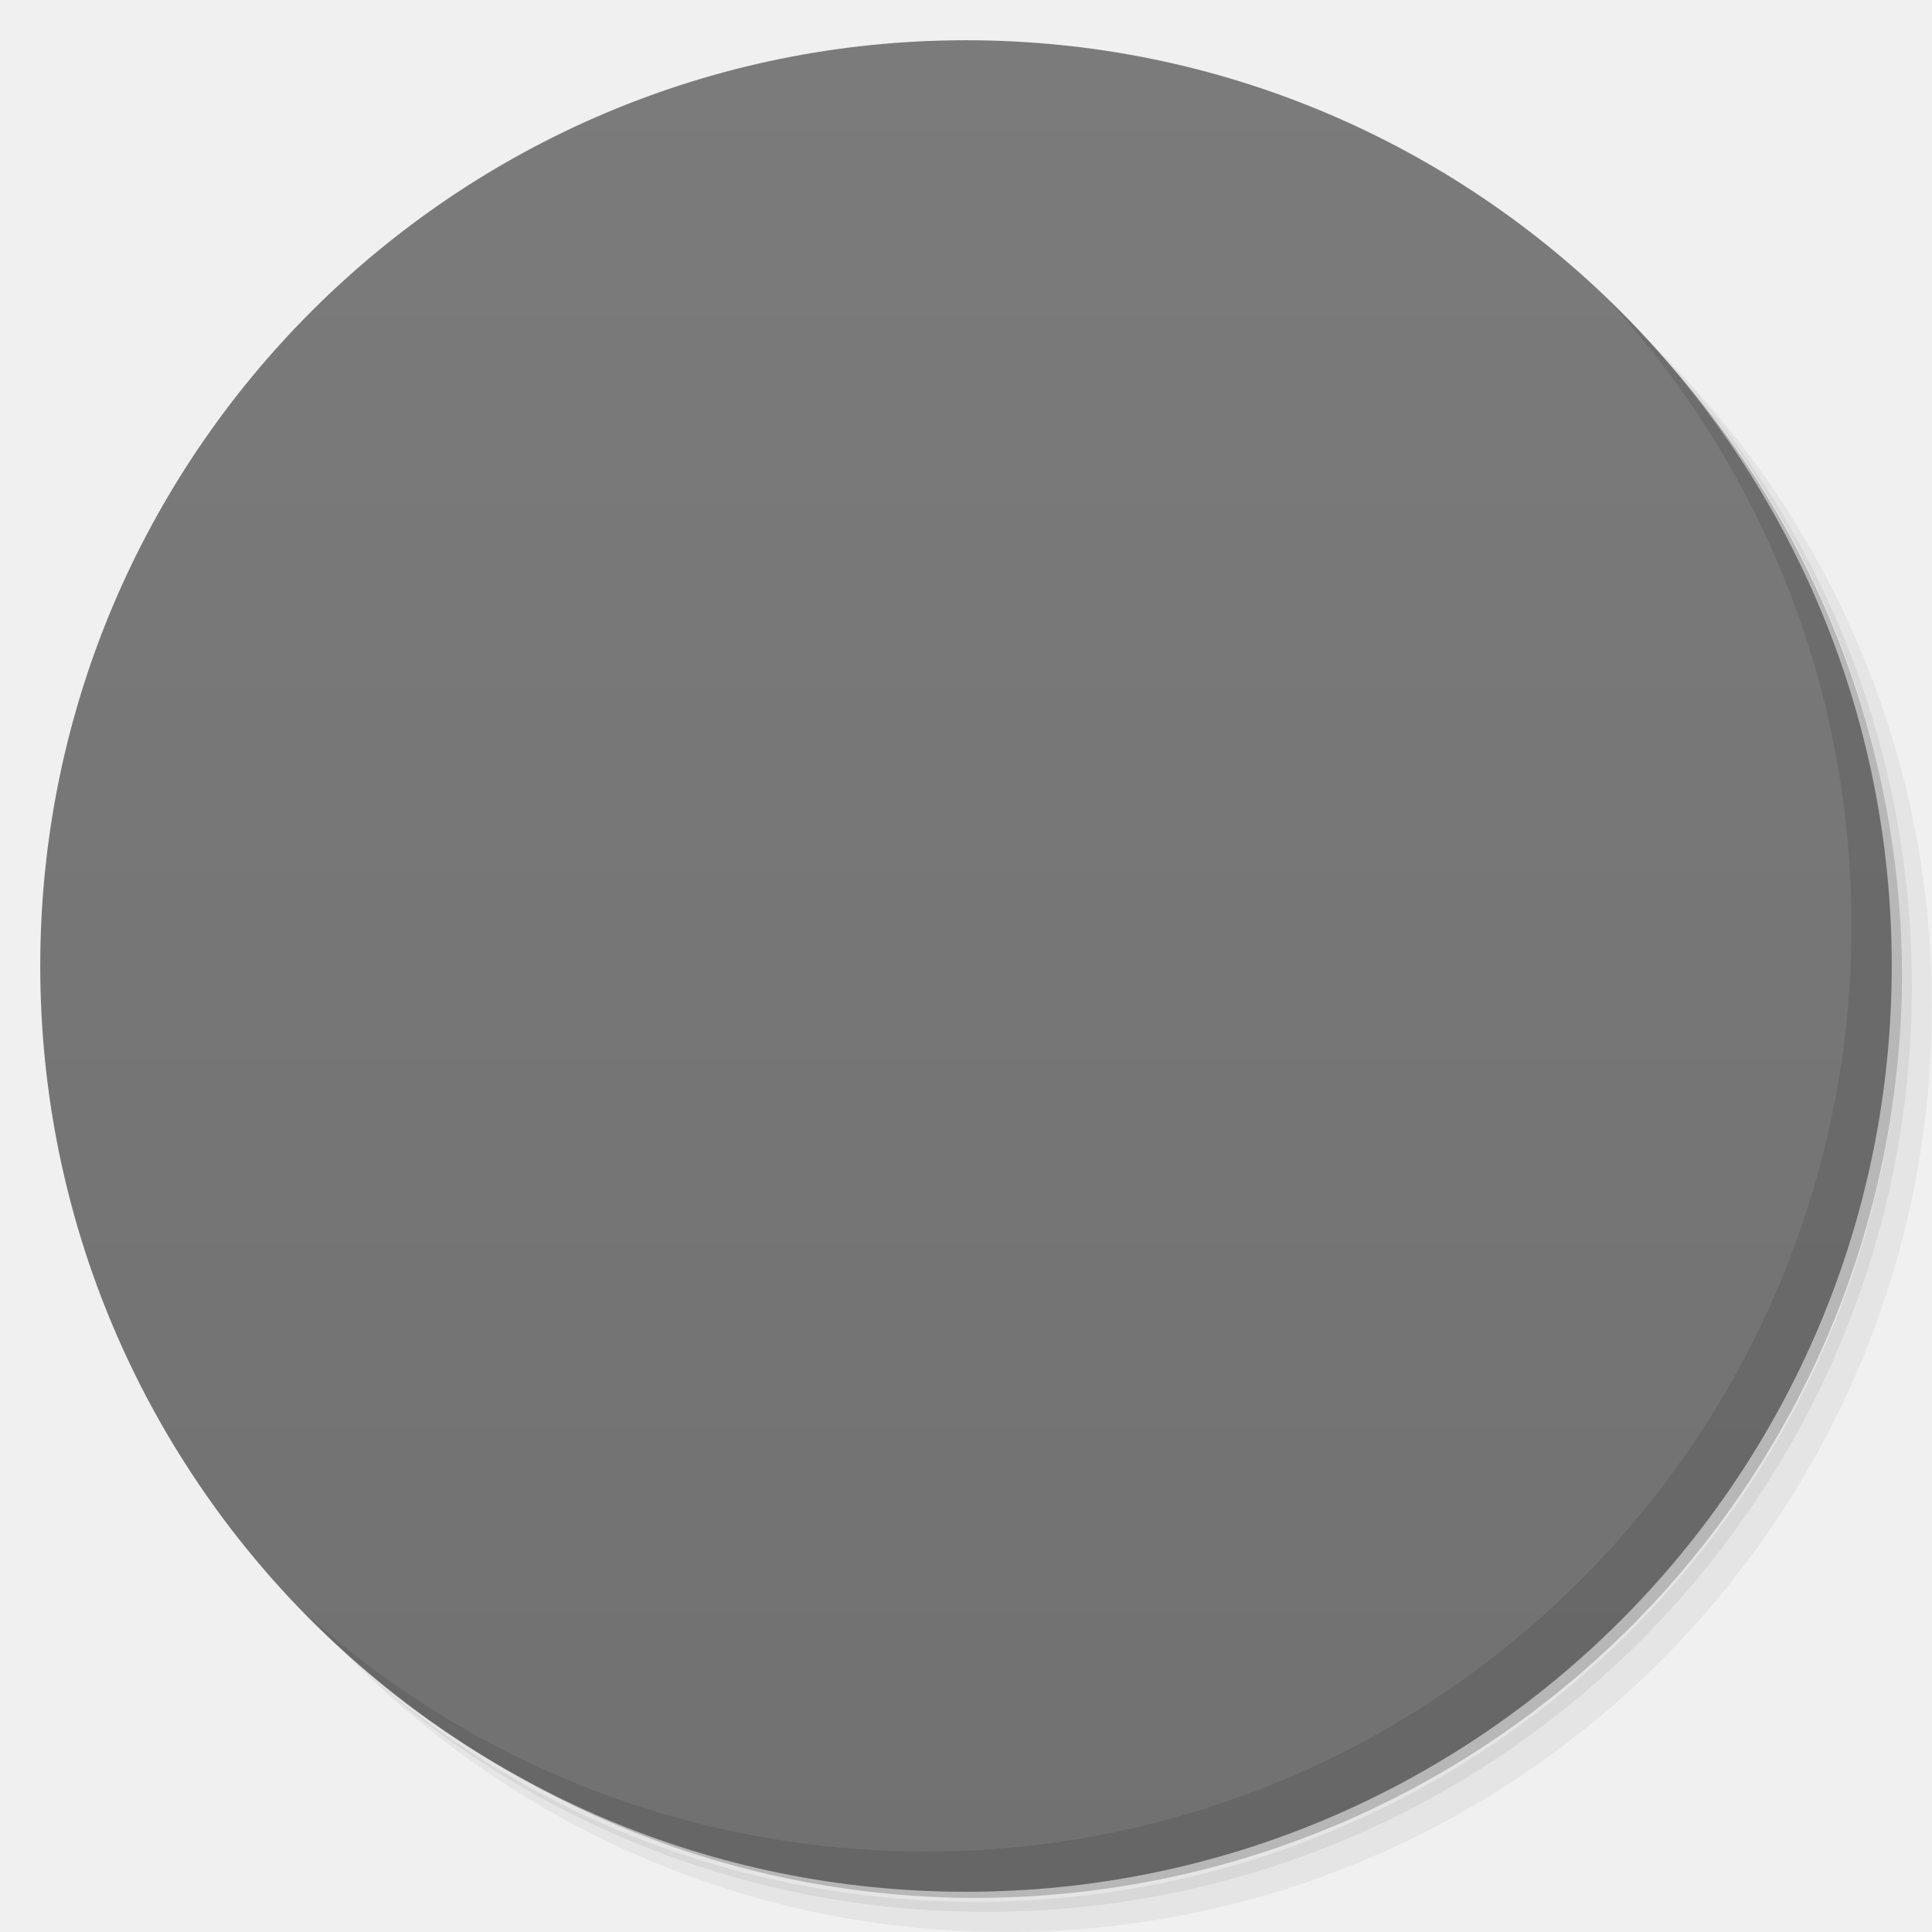
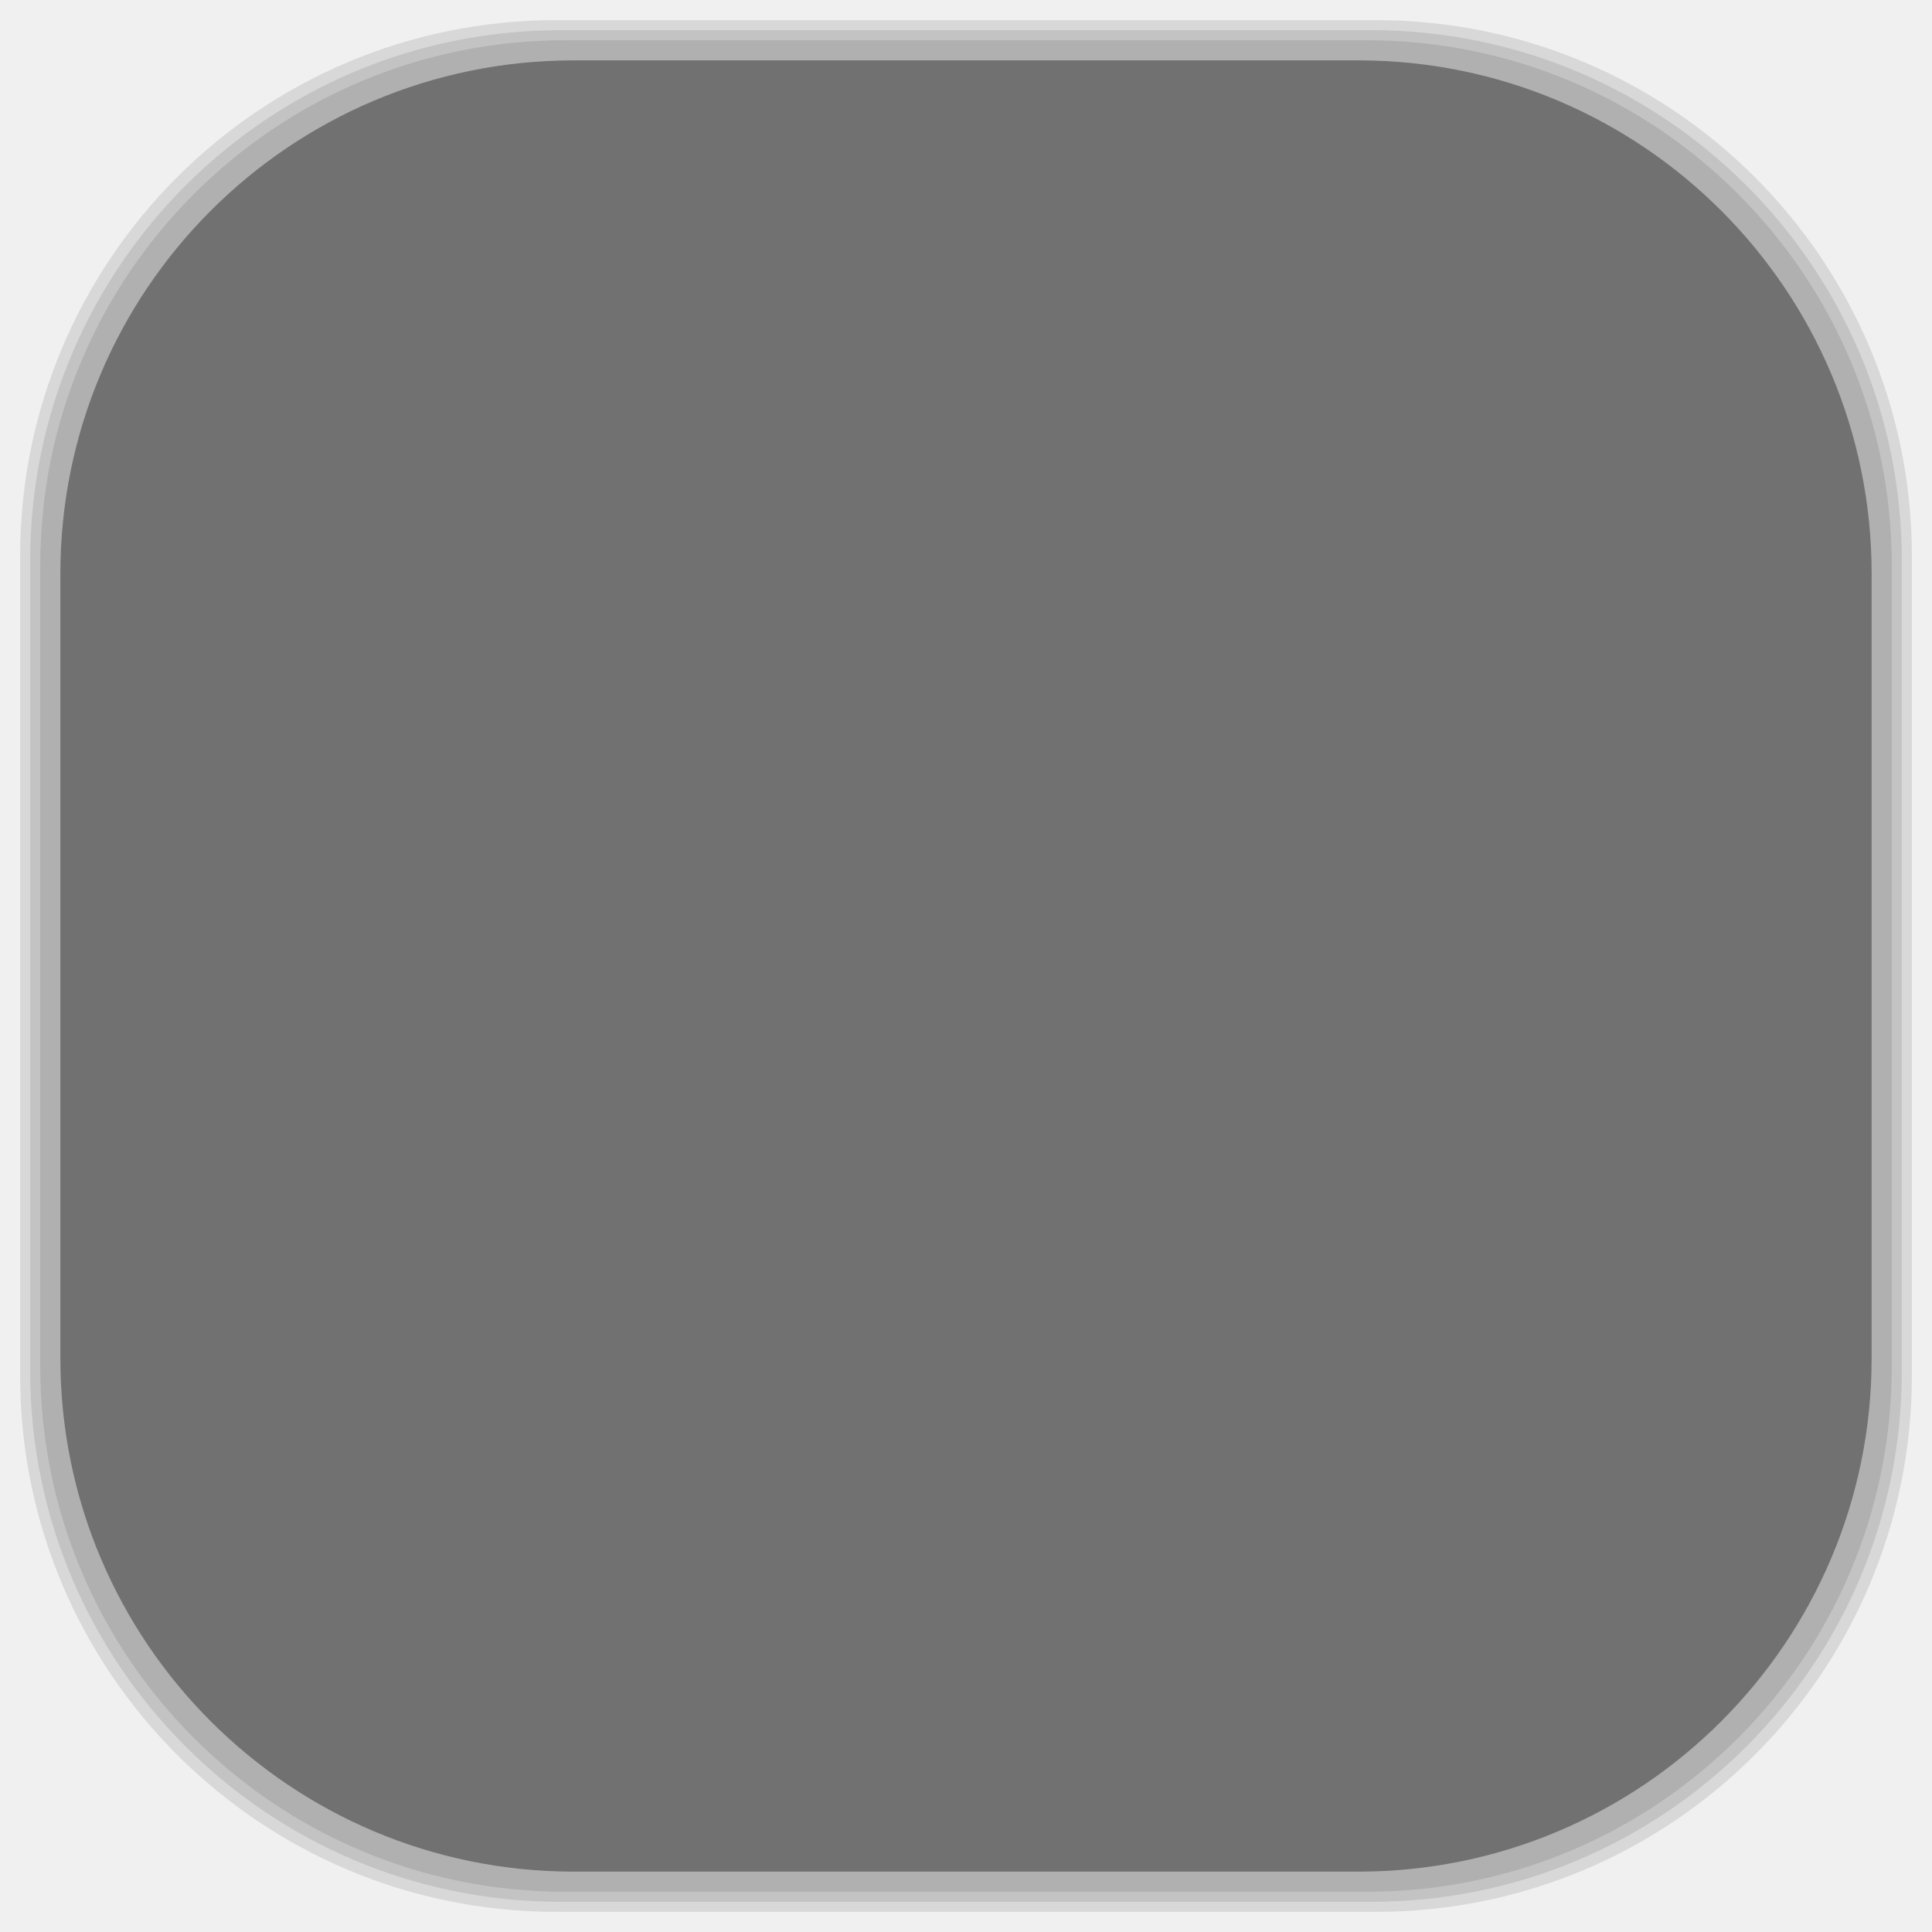
- <svg viewBox="0 0 48 48">
-   <defs>
+ <svg xmlns="http://www.w3.org/2000/svg" viewBox="0 0 48 48" id="svg2" version="1.1" width="100%" height="100%">
+   <defs id="defs4">
    <linearGradient id="linearGradient3764" x1="1" x2="47" gradientUnits="userSpaceOnUse" gradientTransform="matrix(0,-1,1,0,-1.5e-6,48)">
-       <stop stop-color="#717171" stop-opacity="1" />
-       <stop offset="1" stop-color="#7b7b7b" stop-opacity="1" />
+       <stop stop-color="#717171" stop-opacity="1" id="stop7" />
+       <stop offset="1" stop-color="#7b7b7b" stop-opacity="1" id="stop9" />
    </linearGradient>
    <clipPath id="clipPath-380864110">
-       <g transform="translate(0,-1004.362)">
-         <path d="m -24 13 c 0 1.105 -0.672 2 -1.5 2 -0.828 0 -1.5 -0.895 -1.5 -2 0 -1.105 0.672 -2 1.5 -2 0.828 0 1.5 0.895 1.5 2 z" transform="matrix(15.33333,0,0,11.5,415,878.8622)" fill="#1890d0" />
+       <g transform="translate(0,-1004.362)" id="g12">
+         <path d="m -24 13 c 0 1.105 -0.672 2 -1.5 2 -0.828 0 -1.5 -0.895 -1.5 -2 0 -1.105 0.672 -2 1.5 -2 0.828 0 1.5 0.895 1.5 2 z" transform="matrix(15.33333,0,0,11.5,415,878.8622)" fill="#1890d0" id="path14" />
      </g>
    </clipPath>
    <clipPath id="clipPath-386210665">
-       <g transform="translate(0,-1004.362)">
-         <path d="m -24 13 c 0 1.105 -0.672 2 -1.5 2 -0.828 0 -1.5 -0.895 -1.5 -2 0 -1.105 0.672 -2 1.5 -2 0.828 0 1.5 0.895 1.5 2 z" transform="matrix(15.33333,0,0,11.5,415,878.8622)" fill="#1890d0" />
+       <g transform="translate(0,-1004.362)" id="g17">
+         <path d="m -24 13 c 0 1.105 -0.672 2 -1.5 2 -0.828 0 -1.5 -0.895 -1.5 -2 0 -1.105 0.672 -2 1.5 -2 0.828 0 1.5 0.895 1.5 2 z" transform="matrix(15.33333,0,0,11.5,415,878.8622)" fill="#1890d0" id="path19" />
+       </g>
+     </clipPath>
+     <linearGradient id="linearGradient3764-6" x1="1" x2="47" gradientUnits="userSpaceOnUse" gradientTransform="matrix(0,-1,1,0,-1.5e-6,48)">
+       <stop stop-color="#b5945b" stop-opacity="1" id="stop7-6" />
+       <stop offset="1" stop-color="#bb9e69" stop-opacity="1" id="stop9-3" />
+     </linearGradient>
+     <clipPath id="clipPath-899834956">
+       <g transform="translate(0,-1004.362)" id="g12-4">
+         <path d="m -24 13 c 0 1.105 -0.672 2 -1.5 2 -0.828 0 -1.5 -0.895 -1.5 -2 0 -1.105 0.672 -2 1.5 -2 0.828 0 1.5 0.895 1.5 2 z" transform="matrix(15.33333,0,0,11.5,415,878.8622)" fill="#1890d0" id="path14-0" />
+       </g>
+     </clipPath>
+     <clipPath id="clipPath-909443126">
+       <g transform="translate(0,-1004.362)" id="g17-1">
+         <path d="m -24 13 c 0 1.105 -0.672 2 -1.5 2 -0.828 0 -1.5 -0.895 -1.5 -2 0 -1.105 0.672 -2 1.5 -2 0.828 0 1.5 0.895 1.5 2 z" transform="matrix(15.33333,0,0,11.5,415,878.8622)" fill="#1890d0" id="path19-4" />
+       </g>
+     </clipPath>
+     <clipPath id="clipPath-909443126-7">
+       <g transform="translate(0,-1004.362)" id="g17-2">
+         <path style="fill:#1890d0" d="m -24,13 c 0,1.105 -0.672,2 -1.5,2 -0.828,0 -1.5,-0.895 -1.5,-2 0,-1.105 0.672,-2 1.5,-2 0.828,0 1.5,0.895 1.5,2 z" transform="matrix(15.33333,0,0,11.5,415,878.8622)" id="path19-3" />
+       </g>
+     </clipPath>
+     <linearGradient id="linearGradient3759">
+       <stop id="stop3761" offset="0" style="stop-color:#a75e15;stop-opacity:1;" />
+       <stop id="stop3763" offset="1" style="stop-color:#ffffff;stop-opacity:0;" />
+     </linearGradient>
+     <linearGradient id="linearGradient3777">
+       <stop id="stop3779" offset="0" style="stop-color:#e0dd00;stop-opacity:1;" />
+       <stop id="stop3781" offset="1" style="stop-color:#000000;stop-opacity:0;" />
+     </linearGradient>
+     <clipPath id="clipPath-386210665-8">
+       <g transform="translate(0,-1004.362)" id="g17-9">
+         <path style="fill:#1890d0" d="m -24,13 c 0,1.105 -0.672,2 -1.5,2 -0.828,0 -1.5,-0.895 -1.5,-2 0,-1.105 0.672,-2 1.5,-2 0.828,0 1.5,0.895 1.5,2 z" transform="matrix(15.33333,0,0,11.5,415,878.8622)" id="path19-6" />
      </g>
    </clipPath>
  </defs>
-   <g>
-     <path d="m 36.31 5 c 5.859 4.062 9.688 10.831 9.688 18.5 c 0 12.426 -10.07 22.5 -22.5 22.5 c -7.669 0 -14.438 -3.828 -18.5 -9.688 c 1.037 1.822 2.306 3.499 3.781 4.969 c 4.085 3.712 9.514 5.969 15.469 5.969 c 12.703 0 23 -10.298 23 -23 c 0 -5.954 -2.256 -11.384 -5.969 -15.469 c -1.469 -1.475 -3.147 -2.744 -4.969 -3.781 z m 4.969 3.781 c 3.854 4.113 6.219 9.637 6.219 15.719 c 0 12.703 -10.297 23 -23 23 c -6.081 0 -11.606 -2.364 -15.719 -6.219 c 4.16 4.144 9.883 6.719 16.219 6.719 c 12.703 0 23 -10.298 23 -23 c 0 -6.335 -2.575 -12.06 -6.719 -16.219 z" opacity="0.05" />
-     <path d="m 41.28 8.781 c 3.712 4.085 5.969 9.514 5.969 15.469 c 0 12.703 -10.297 23 -23 23 c -5.954 0 -11.384 -2.256 -15.469 -5.969 c 4.113 3.854 9.637 6.219 15.719 6.219 c 12.703 0 23 -10.298 23 -23 c 0 -6.081 -2.364 -11.606 -6.219 -15.719 z" opacity="0.1" />
-     <path d="m 31.25 2.375 c 8.615 3.154 14.75 11.417 14.75 21.13 c 0 12.426 -10.07 22.5 -22.5 22.5 c -9.708 0 -17.971 -6.135 -21.12 -14.75 a 23 23 0 0 0 44.875 -7 a 23 23 0 0 0 -16 -21.875 z" opacity="0.2" />
+   <g id="g33" />
+   <g id="g3121">
+     <g id="layer2">
+       <rect ry="13.037" rx="13.037" y="1" x="1" height="46" width="46" id="rect3007" style="opacity:0.1;fill:#000000;fill-opacity:1;fill-rule:nonzero;stroke:none" />
+       <rect style="opacity:0.1;fill:#000000;fill-opacity:1;fill-rule:nonzero;stroke:none" id="rect3011" width="47" height="47" x="0.5" y="0.5" rx="13.32" ry="13.32" />
+       <rect style="opacity:0.1;fill:#000000;fill-opacity:1;fill-rule:nonzero;stroke:none" id="rect3013" width="46.5" height="46.5" x="0.75" y="0.75" rx="13.178" ry="13.178" />
+     </g>
+     <g style="display:inline" id="layer1">
+       <rect transform="matrix(0,-1,1,0,0,0)" ry="12.753" rx="12.753" y="1.5" x="-46.5" height="45" width="45" id="rect2988" style="fill:#717171;fill-opacity:1;fill-rule:nonzero;stroke:none" />
+     </g>
  </g>
-   <g>
-     <path d="m 24 1 c 12.703 0 23 10.297 23 23 c 0 12.703 -10.297 23 -23 23 -12.703 0 -23 -10.297 -23 -23 0 -12.703 10.297 -23 23 -23 z" fill="url(#linearGradient3764)" fill-opacity="1" />
-   </g>
-   <g />
-   <g>
-     <g clip-path="url(#clipPath-380864110)">
-       <g transform="translate(1,1)">
-         <g opacity="0.1">
-           <g>
-             <path d="m 24 9 l 0.004 0 c 8.281 0 14.996 6.715 14.996 15 l 0 0.004 c 0 8.281 -6.715 14.996 -14.996 14.996 l -0.004 0 c -8.285 0 -15 -6.715 -15 -14.996 l 0 -0.004 c 0 -8.285 6.715 -15 15 -15 m 0 0" fill="#000" stroke="none" fill-rule="evenodd" fill-opacity="0.247" />
-             <path d="m 14 31.668 l 2.988 0 l 0 2.328 l -2.988 0 m 0 -2.328" fill="#000" stroke="none" fill-rule="nonzero" fill-opacity="1" />
-             <path d="m 16.992 29.352 l 2.988 0 l 0 2.332 l -2.988 0 m 0 -2.332" fill="#000" stroke="none" fill-rule="nonzero" fill-opacity="1" />
-             <path d="m 34 31.664 l -2.984 0 l 0 2.332 l 2.984 0 m 0 -2.332" fill="#000" stroke="none" fill-rule="nonzero" fill-opacity="1" />
-             <path d="m 31.01 29.348 l -2.988 0 l 0 2.332 l 2.988 0 m 0 -2.332" fill="#000" stroke="none" fill-rule="nonzero" fill-opacity="1" />
-             <path d="m 20 27 l 8.04 0 l 0 2.332 l -8.04 0 m 0 -2.332" fill="#000" stroke="none" fill-rule="nonzero" fill-opacity="1" />
-             <path d="m 15 13 l 2 0 l 0 6 l -2 0 m 0 -6" fill="#000" stroke="none" fill-rule="nonzero" fill-opacity="1" />
-             <path d="m 13 15 l 6 0 l 0 2 l -6 0 m 0 -2" fill="#000" stroke="none" fill-rule="nonzero" fill-opacity="1" />
-             <path d="m 31 13 l 2 0 l 0 6 l -2 0 m 0 -6" fill="#000" stroke="none" fill-rule="nonzero" fill-opacity="1" />
-             <path d="m 29 15 l 5.996 0 l 0 1.996 l -5.996 0 m 0 -1.996" fill="#000" stroke="none" fill-rule="nonzero" fill-opacity="1" />
-           </g>
-         </g>
+   <g id="g65-2">
+     <g clip-path="url(#clipPath-386210665-8)" id="g67-9">
+       <g id="g69-7">
+         <path style="fill:#ffffff;fill-opacity:0.247;fill-rule:evenodd;stroke:none" d="m 24,9 0.004,0 C 32.285,9 39,15.715 39,24 l 0,0.004 C 39,32.285 32.285,39 24.004,39 L 24,39 C 15.715,39 9,32.285 9,24.004 L 9,24 C 9,15.715 15.715,9 24,9 m 0,0" id="path71-7" />
+         <path style="fill:#f9f9f9;fill-opacity:1;fill-rule:nonzero;stroke:none" d="m 14,31.668 2.988,0 0,2.328 -2.988,0 m 0,-2.328" id="path73-8" />
+         <path style="fill:#f9f9f9;fill-opacity:1;fill-rule:nonzero;stroke:none" d="m 16.992,29.352 2.988,0 0,2.332 -2.988,0 m 0,-2.332" id="path75-6" />
+         <path style="fill:#f9f9f9;fill-opacity:1;fill-rule:nonzero;stroke:none" d="m 34,31.664 -2.984,0 0,2.332 2.984,0 m 0,-2.332" id="path77-7" />
+         <path style="fill:#f9f9f9;fill-opacity:1;fill-rule:nonzero;stroke:none" d="m 31.01,29.348 -2.988,0 0,2.332 2.988,0 m 0,-2.332" id="path79-3" />
+         <path style="fill:#f9f9f9;fill-opacity:1;fill-rule:nonzero;stroke:none" d="m 20,27 8.04,0 0,2.332 -8.04,0 M 20,27" id="path81-1" />
+         <path style="fill:#f9f9f9;fill-opacity:1;fill-rule:nonzero;stroke:none" d="m 15,13 2,0 0,6 -2,0 m 0,-6" id="path83-7" />
+         <path style="fill:#f9f9f9;fill-opacity:1;fill-rule:nonzero;stroke:none" d="m 13,15 6,0 0,2 -6,0 m 0,-2" id="path85-8" />
+         <path style="fill:#f9f9f9;fill-opacity:1;fill-rule:nonzero;stroke:none" d="m 31,13 2,0 0,6 -2,0 m 0,-6" id="path87-6" />
+         <path style="fill:#f9f9f9;fill-opacity:1;fill-rule:nonzero;stroke:none" d="m 29,15 5.996,0 0,1.996 -5.996,0 M 29,15" id="path89-8" />
      </g>
    </g>
  </g>
-   <g>
-     <g clip-path="url(#clipPath-386210665)">
-       <g>
-         <path d="m 24 9 l 0.004 0 c 8.281 0 14.996 6.715 14.996 15 l 0 0.004 c 0 8.281 -6.715 14.996 -14.996 14.996 l -0.004 0 c -8.285 0 -15 -6.715 -15 -14.996 l 0 -0.004 c 0 -8.285 6.715 -15 15 -15 m 0 0" fill="#fff" stroke="none" fill-rule="evenodd" fill-opacity="0.247" />
-         <path d="m 14 31.668 l 2.988 0 l 0 2.328 l -2.988 0 m 0 -2.328" fill="#f9f9f9" stroke="none" fill-rule="nonzero" fill-opacity="1" />
-         <path d="m 16.992 29.352 l 2.988 0 l 0 2.332 l -2.988 0 m 0 -2.332" fill="#f9f9f9" stroke="none" fill-rule="nonzero" fill-opacity="1" />
-         <path d="m 34 31.664 l -2.984 0 l 0 2.332 l 2.984 0 m 0 -2.332" fill="#f9f9f9" stroke="none" fill-rule="nonzero" fill-opacity="1" />
-         <path d="m 31.01 29.348 l -2.988 0 l 0 2.332 l 2.988 0 m 0 -2.332" fill="#f9f9f9" stroke="none" fill-rule="nonzero" fill-opacity="1" />
-         <path d="m 20 27 l 8.04 0 l 0 2.332 l -8.04 0 m 0 -2.332" fill="#f9f9f9" stroke="none" fill-rule="nonzero" fill-opacity="1" />
-         <path d="m 15 13 l 2 0 l 0 6 l -2 0 m 0 -6" fill="#f9f9f9" stroke="none" fill-rule="nonzero" fill-opacity="1" />
-         <path d="m 13 15 l 6 0 l 0 2 l -6 0 m 0 -2" fill="#f9f9f9" stroke="none" fill-rule="nonzero" fill-opacity="1" />
-         <path d="m 31 13 l 2 0 l 0 6 l -2 0 m 0 -6" fill="#f9f9f9" stroke="none" fill-rule="nonzero" fill-opacity="1" />
-         <path d="m 29 15 l 5.996 0 l 0 1.996 l -5.996 0 m 0 -1.996" fill="#f9f9f9" stroke="none" fill-rule="nonzero" fill-opacity="1" />
-       </g>
-     </g>
-   </g>
-   <g>
-     <path d="m 40.03 7.531 c 3.712 4.084 5.969 9.514 5.969 15.469 0 12.703 -10.297 23 -23 23 c -5.954 0 -11.384 -2.256 -15.469 -5.969 4.178 4.291 10.01 6.969 16.469 6.969 c 12.703 0 23 -10.298 23 -23 0 -6.462 -2.677 -12.291 -6.969 -16.469 z" opacity="0.1" />
-   </g>
</svg>
